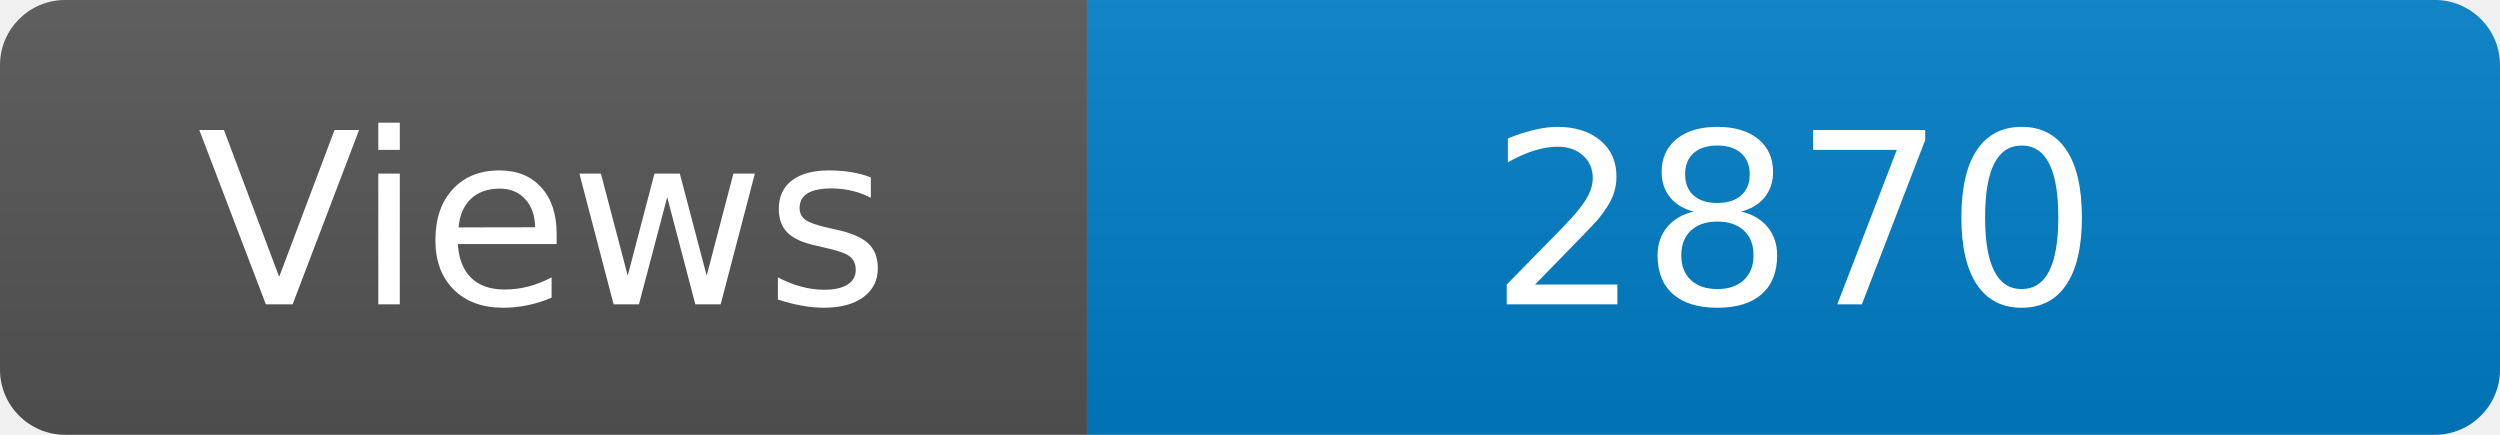
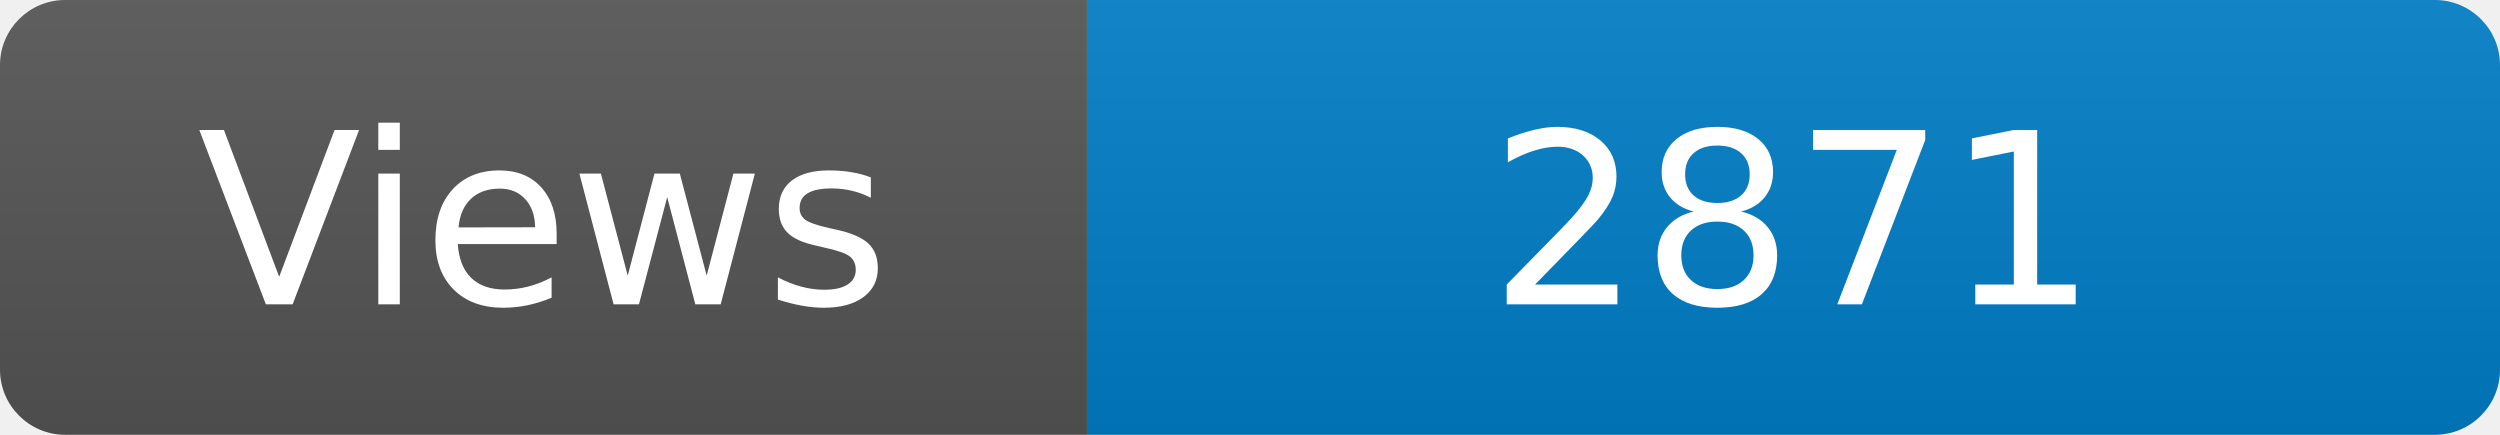
<svg xmlns="http://www.w3.org/2000/svg" width="115" height="20" role="img" aria-label="Maintained?: yes">
  <linearGradient id="s" x2="0" y2="100%">
    <stop offset="0" stop-color="#bbb" stop-opacity=".1" />
    <stop offset="1" stop-opacity=".1" />
  </linearGradient>
  <clipPath id="r">
    <rect width="115" height="20" rx="3" fill="#fff" />
  </clipPath>
  <g clip-path="url(#r)">
    <rect width="50" height="20" fill="#555" />
    <rect x="50" width="160" height="20" fill="#007ec6" />
    <rect width="115" height="20" fill="url(#s)" />
  </g>
  <g fill="#fff" text-anchor="middle" font-family="Verdana,Geneva,DejaVu Sans,sans-serif" font-size="110">
    <text x="250" y="140" transform="scale(.1)" fill="#fff">Views</text>
-     <text x="825" y="140" transform="scale(.1)" fill="#fff">2870</text>
+     <text x="825" y="140" transform="scale(.1)" fill="#fff">2871</text>
  </g>
</svg>
